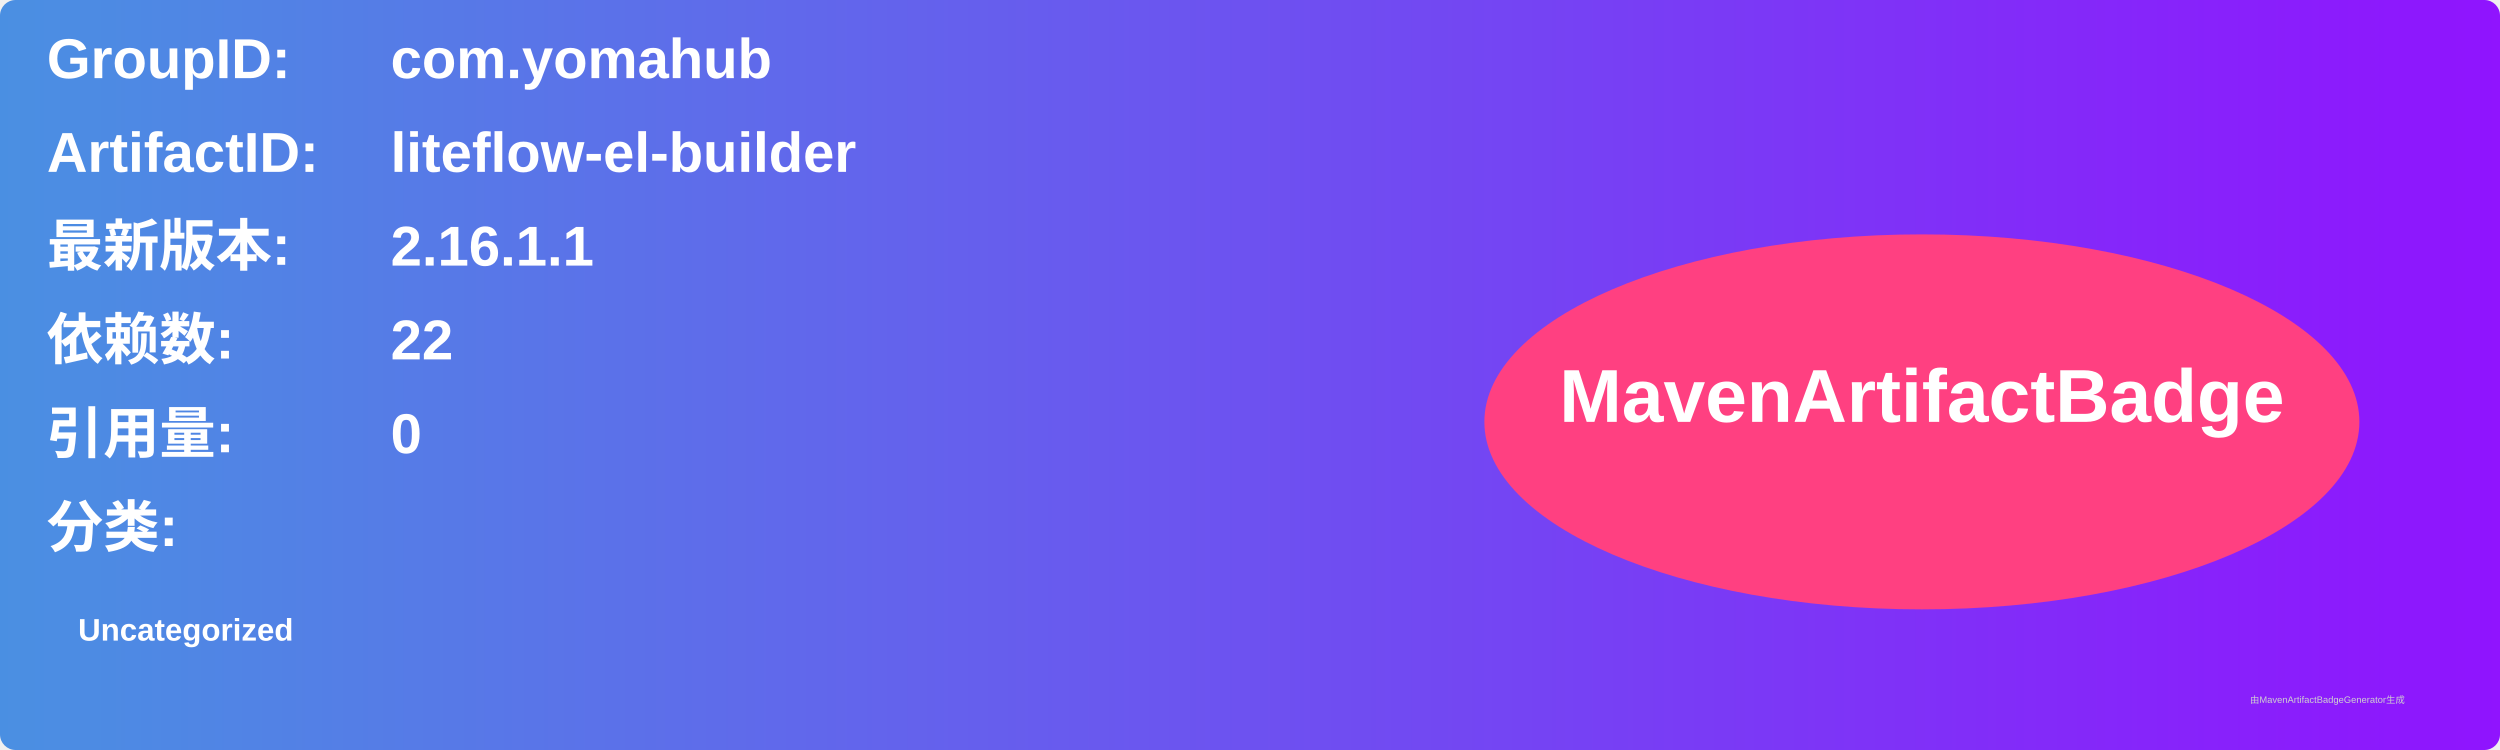
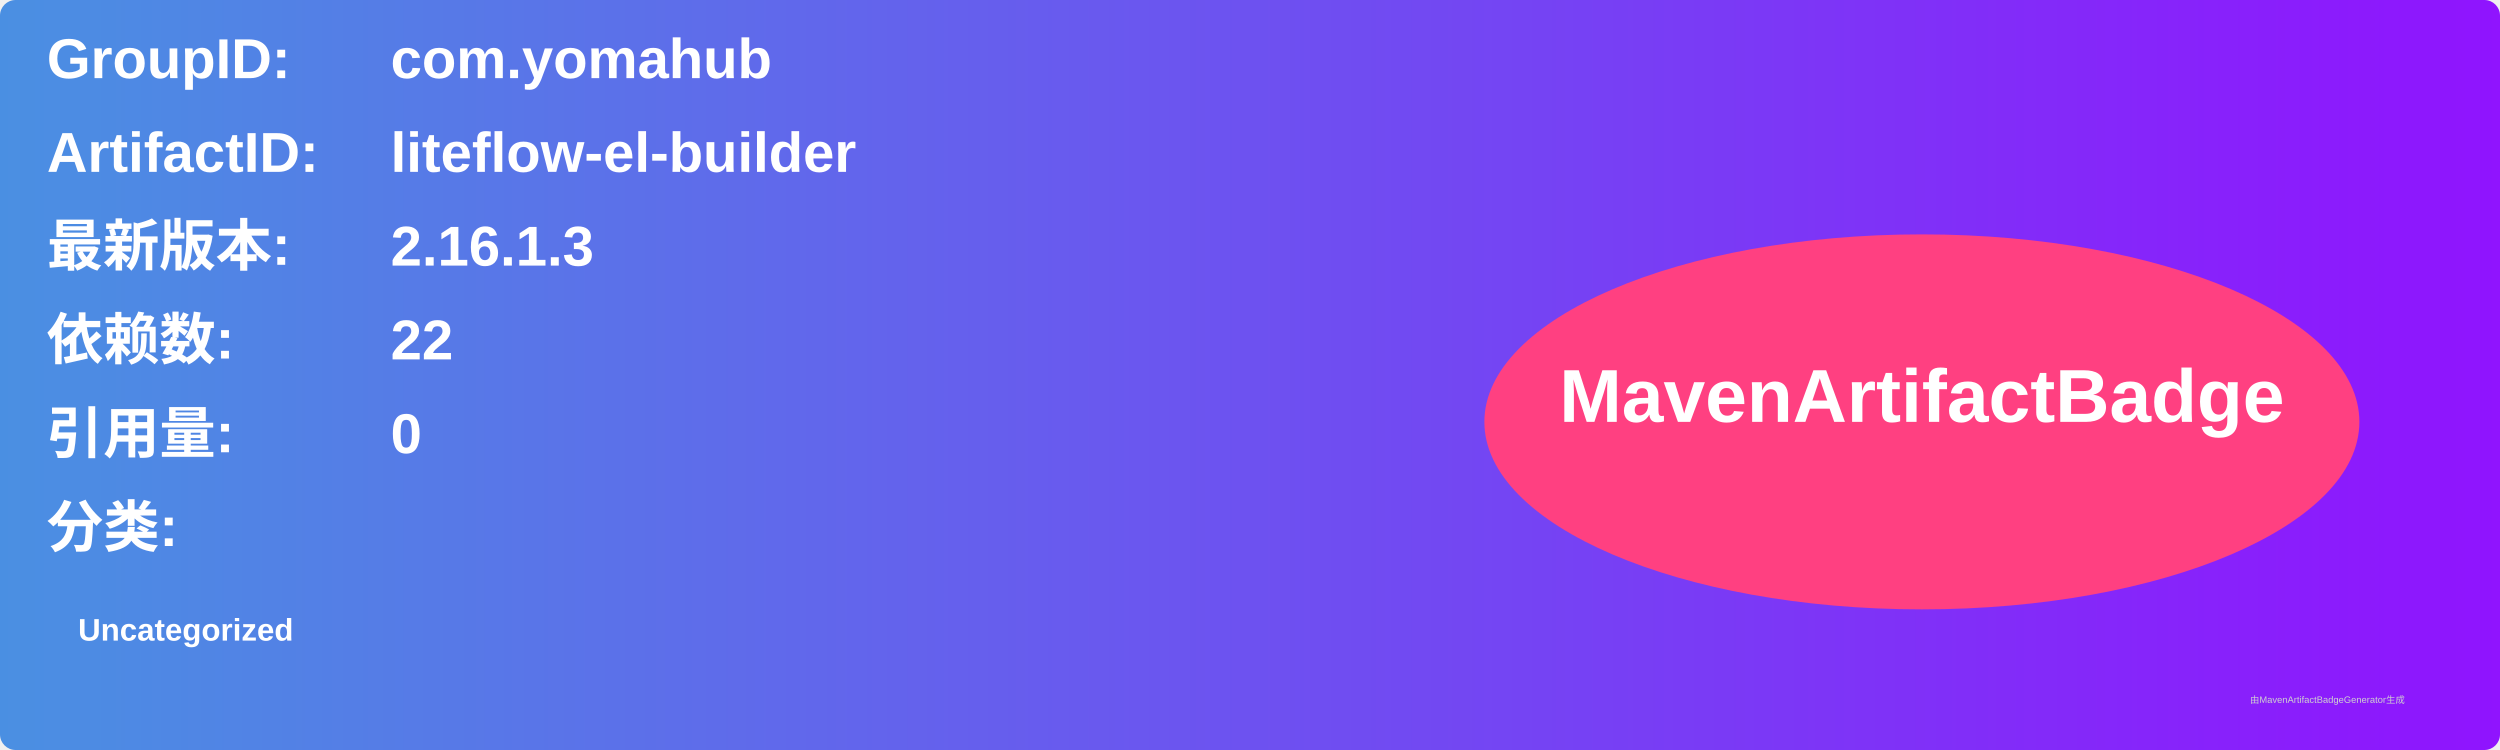
<svg xmlns="http://www.w3.org/2000/svg" width="800" height="240" viewBox="0 0 800 240">
  <linearGradient id="grad" x1="0%" y1="0%" x2="100%" y2="0%">
    <stop offset="0%" stop-color="#4a90e2" />
    <stop offset="100%" stop-color="#9013fe" />
  </linearGradient>
  <rect width="100%" height="100%" rx="5" ry="5" fill="url(#grad)" />
  <g transform="translate(15, 15)">
    <text x="0" y="10" font-family="Arial" font-size="18" fill="white" font-weight="bold" width="260">GroupID:</text>
    <text x="110" y="10" font-family="Arial" font-size="18" fill="white" font-weight="bold" width="460">com.yomahub</text>
    <text x="0" y="40" font-family="Arial" font-size="18" fill="white" font-weight="bold" width="260">ArtifactID:</text>
    <text x="110" y="40" font-family="Arial" font-size="18" fill="white" font-weight="bold" width="460">liteflow-el-builder</text>
    <text x="0" y="70" font-family="Arial" font-size="18" fill="white" font-weight="bold">最新版本:</text>
    <text x="110" y="70" font-family="Arial" font-size="18" fill="white" font-weight="bold">
-       <tspan font-weight="bold">2.16.1.1</tspan>
+       <tspan font-weight="bold">2.16.1.3</tspan>
    </text>
    <text x="0" y="100" font-family="Arial" font-size="18" fill="white" font-weight="bold">依赖数: </text>
    <text x="110" y="100" font-family="Arial" font-size="18" fill="white">
      <tspan font-weight="bold">22</tspan>
    </text>
    <text x="0" y="130" font-family="Arial" font-size="18" fill="white" font-weight="bold">引用量: </text>
    <text x="110" y="130" font-family="Arial" font-size="18" fill="white">
      <tspan font-weight="bold">0</tspan>
    </text>
    <text x="0" y="160" font-family="Arial" font-size="18" fill="white" font-weight="bold">分类:</text>
    <text x="10" y="190" font-family="Arial" font-size="10" fill="white">
      <tspan font-weight="bold">Uncategorized</tspan>
    </text>
    <ellipse cx="600" cy="120" rx="140" ry="60" fill="#ff4081" />
    <text x="600" y="120" text-anchor="middle" font-family="Arial" font-size="24" fill="white" font-weight="bold">MavenArtifactBadge</text>
  </g>
  <text x="720" y="225" font-family="Arial" font-size="3" fill="#d0d0d0">由MavenArtifactBadgeGenerator生成</text>
</svg>
